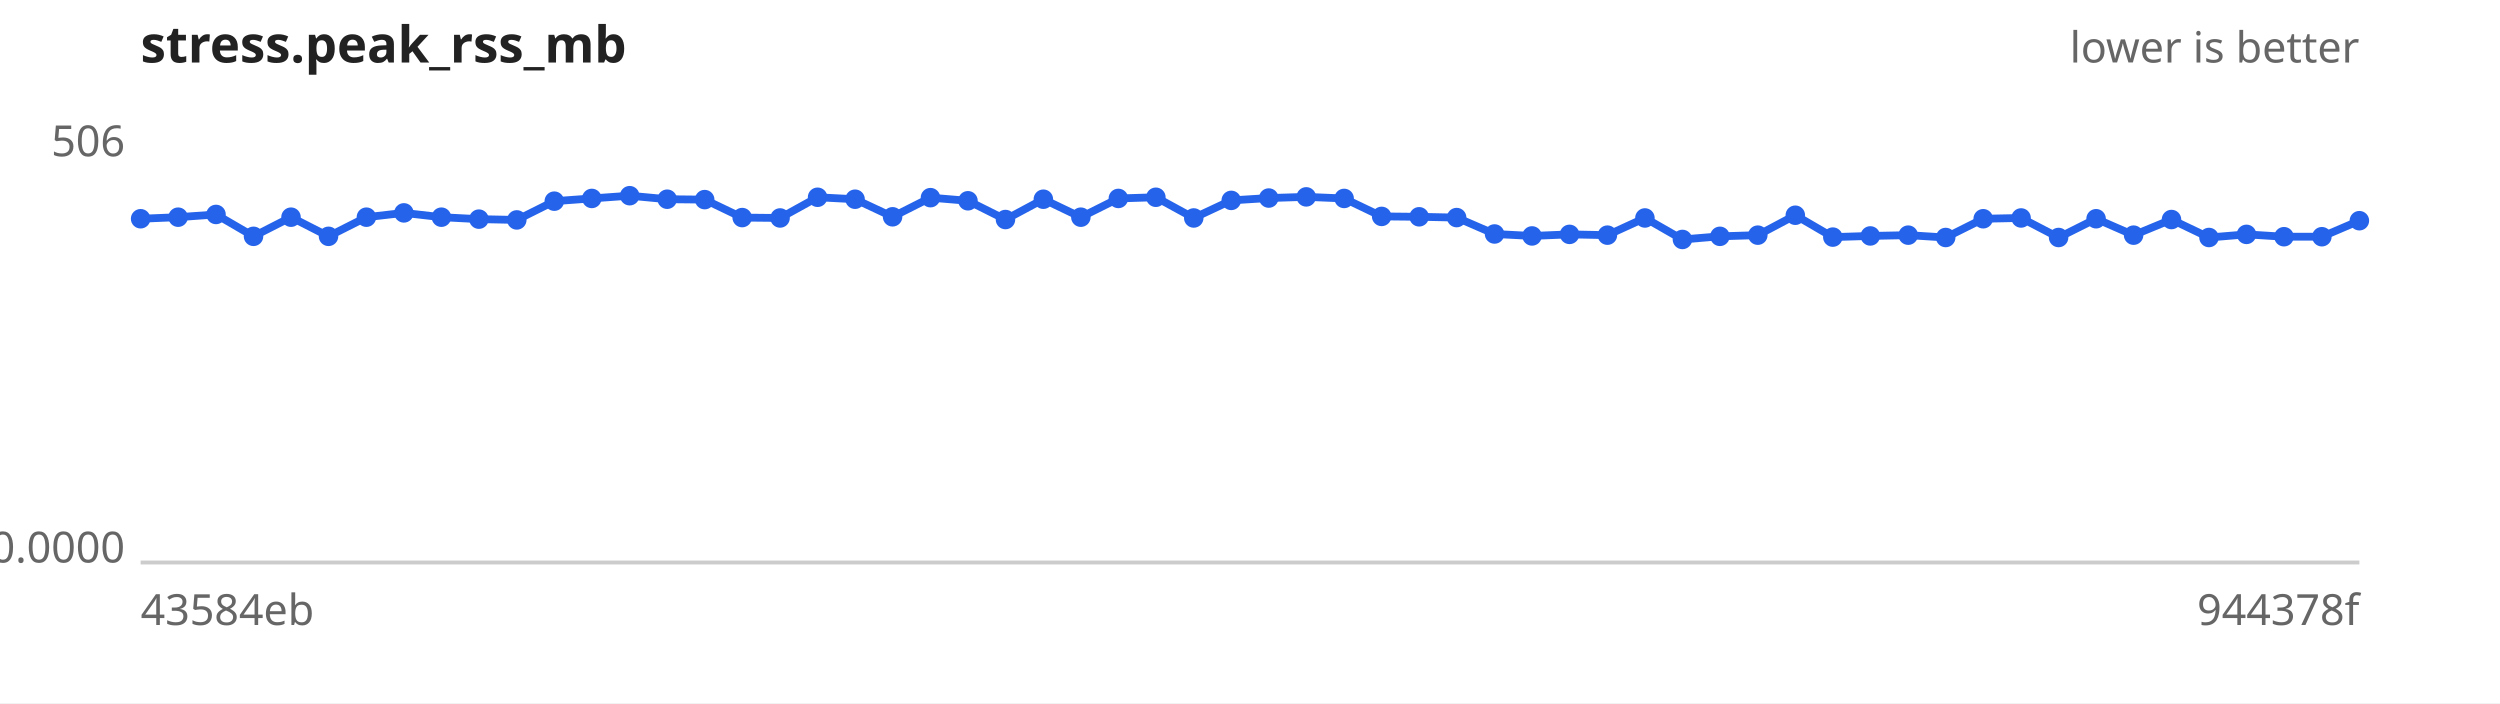
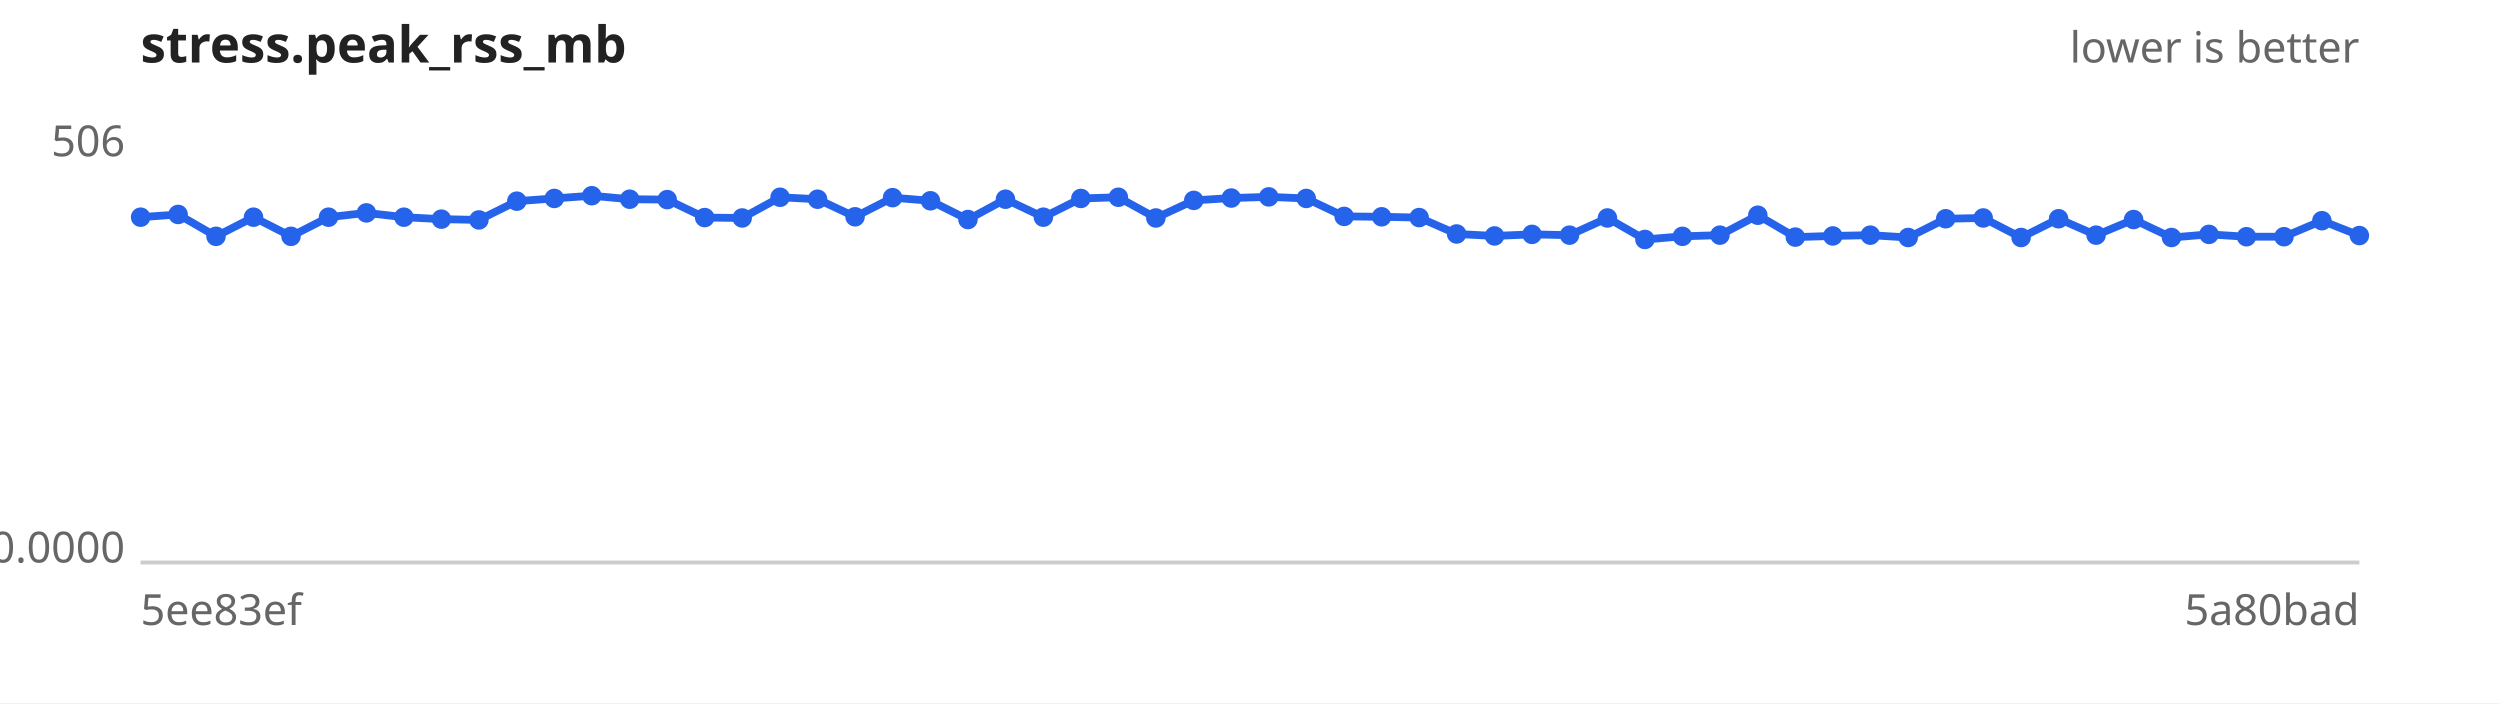
<svg xmlns="http://www.w3.org/2000/svg" width="640" height="180" viewBox="0 0 640 180" font-family="sans-serif" font-size="11">
  <rect width="640" height="180" fill="#ffffff" />
  <text x="36" y="16" font-size="13" font-weight="bold" fill="#222">stress.peak_rss_mb</text>
  <text x="604" y="16" text-anchor="end" fill="#666">lower is better</text>
  <line x1="36" y1="144" x2="604" y2="144" stroke="#ccc" />
  <text x="32" y="40.0" text-anchor="end" fill="#666">506</text>
  <text x="32" y="144.0" text-anchor="end" fill="#666">0.0000</text>
-   <text x="36" y="160" fill="#666">43584eb</text>
-   <text x="604" y="160" text-anchor="end" fill="#666">944378f</text>
-   <path d="M36.0,56.0 L45.6,55.6 L55.3,54.9 L64.9,60.5 L74.5,55.6 L84.1,60.5 L93.8,55.6 L103.4,54.5 L113.0,55.6 L122.6,56.1 L132.3,56.3 L141.9,51.5 L151.5,50.8 L161.2,50.1 L170.8,51.0 L180.4,51.1 L190.0,55.7 L199.7,55.8 L209.3,50.5 L218.9,51.0 L228.5,55.5 L238.2,50.6 L247.8,51.4 L257.4,56.2 L267.1,51.0 L276.7,55.6 L286.3,50.8 L295.9,50.5 L305.6,55.8 L315.2,51.3 L324.8,50.7 L334.4,50.4 L344.1,50.8 L353.7,55.4 L363.3,55.5 L372.9,55.7 L382.6,59.9 L392.2,60.4 L401.8,60.0 L411.5,60.2 L421.1,55.8 L430.7,61.3 L440.3,60.5 L450.0,60.2 L459.6,55.1 L469.2,60.7 L478.8,60.4 L488.5,60.2 L498.1,60.8 L507.7,56.0 L517.4,55.8 L527.0,60.8 L536.6,56.0 L546.2,60.2 L555.9,56.2 L565.5,60.8 L575.1,60.0 L584.7,60.6 L594.4,60.6 L604.0,56.5" fill="none" stroke="#2563eb" stroke-width="2" />
+   <text x="36" y="160" fill="#666">5ee83ef</text>
+   <text x="604" y="160" text-anchor="end" fill="#666">5a80bad</text>
+   <path d="M36.0,55.6 L45.6,54.9 L55.3,60.5 L64.9,55.6 L74.5,60.5 L84.1,55.6 L93.8,54.5 L103.4,55.6 L113.0,56.1 L122.6,56.3 L132.3,51.5 L141.9,50.8 L151.5,50.1 L161.2,51.0 L170.8,51.1 L180.4,55.7 L190.0,55.8 L199.7,50.5 L209.3,51.0 L218.9,55.5 L228.5,50.6 L238.2,51.4 L247.8,56.2 L257.4,51.0 L267.1,55.6 L276.7,50.8 L286.3,50.5 L295.9,55.8 L305.6,51.3 L315.2,50.7 L324.8,50.4 L334.4,50.8 L344.1,55.4 L353.7,55.5 L363.3,55.7 L372.9,59.9 L382.6,60.4 L392.2,60.0 L401.8,60.2 L411.5,55.8 L421.1,61.3 L430.7,60.5 L440.3,60.2 L450.0,55.1 L459.6,60.7 L469.2,60.4 L478.8,60.2 L488.5,60.8 L498.1,56.0 L507.7,55.8 L517.4,60.8 L527.0,56.0 L536.6,60.2 L546.2,56.2 L555.9,60.8 L565.5,60.0 L575.1,60.6 L584.7,60.6 L594.4,56.5 L604.0,60.3" fill="none" stroke="#2563eb" stroke-width="2" />
  <g fill="#2563eb">
-     <circle cx="36.0" cy="56.0" r="2.5" />
-     <circle cx="45.6" cy="55.6" r="2.5" />
-     <circle cx="55.3" cy="54.9" r="2.5" />
-     <circle cx="64.9" cy="60.5" r="2.5" />
-     <circle cx="74.5" cy="55.6" r="2.5" />
-     <circle cx="84.1" cy="60.5" r="2.5" />
-     <circle cx="93.8" cy="55.6" r="2.5" />
-     <circle cx="103.4" cy="54.5" r="2.5" />
-     <circle cx="113.0" cy="55.6" r="2.5" />
-     <circle cx="122.6" cy="56.1" r="2.5" />
-     <circle cx="132.3" cy="56.3" r="2.5" />
-     <circle cx="141.9" cy="51.5" r="2.5" />
-     <circle cx="151.5" cy="50.8" r="2.5" />
-     <circle cx="161.2" cy="50.1" r="2.5" />
-     <circle cx="170.8" cy="51.0" r="2.5" />
-     <circle cx="180.4" cy="51.1" r="2.5" />
-     <circle cx="190.0" cy="55.7" r="2.5" />
-     <circle cx="199.7" cy="55.8" r="2.5" />
-     <circle cx="209.3" cy="50.5" r="2.5" />
-     <circle cx="218.9" cy="51.0" r="2.5" />
-     <circle cx="228.5" cy="55.5" r="2.5" />
-     <circle cx="238.2" cy="50.6" r="2.5" />
-     <circle cx="247.8" cy="51.4" r="2.5" />
-     <circle cx="257.4" cy="56.2" r="2.5" />
-     <circle cx="267.1" cy="51.0" r="2.5" />
-     <circle cx="276.7" cy="55.6" r="2.5" />
-     <circle cx="286.3" cy="50.8" r="2.5" />
-     <circle cx="295.9" cy="50.5" r="2.5" />
-     <circle cx="305.6" cy="55.8" r="2.5" />
-     <circle cx="315.2" cy="51.3" r="2.5" />
-     <circle cx="324.8" cy="50.7" r="2.5" />
-     <circle cx="334.4" cy="50.4" r="2.5" />
-     <circle cx="344.1" cy="50.8" r="2.5" />
-     <circle cx="353.7" cy="55.4" r="2.5" />
-     <circle cx="363.3" cy="55.5" r="2.5" />
-     <circle cx="372.9" cy="55.7" r="2.5" />
-     <circle cx="382.6" cy="59.9" r="2.5" />
-     <circle cx="392.2" cy="60.4" r="2.5" />
-     <circle cx="401.8" cy="60.0" r="2.5" />
-     <circle cx="411.5" cy="60.2" r="2.5" />
-     <circle cx="421.1" cy="55.8" r="2.5" />
-     <circle cx="430.7" cy="61.3" r="2.5" />
-     <circle cx="440.3" cy="60.5" r="2.5" />
-     <circle cx="450.0" cy="60.2" r="2.5" />
-     <circle cx="459.6" cy="55.1" r="2.5" />
-     <circle cx="469.2" cy="60.7" r="2.5" />
-     <circle cx="478.8" cy="60.4" r="2.5" />
-     <circle cx="488.5" cy="60.2" r="2.5" />
-     <circle cx="498.1" cy="60.8" r="2.5" />
-     <circle cx="507.7" cy="56.0" r="2.5" />
-     <circle cx="517.4" cy="55.8" r="2.5" />
-     <circle cx="527.0" cy="60.8" r="2.5" />
-     <circle cx="536.6" cy="56.0" r="2.5" />
-     <circle cx="546.2" cy="60.2" r="2.5" />
-     <circle cx="555.9" cy="56.2" r="2.5" />
-     <circle cx="565.5" cy="60.8" r="2.5" />
-     <circle cx="575.1" cy="60.0" r="2.5" />
+     <circle cx="36.0" cy="55.6" r="2.5" />
+     <circle cx="45.6" cy="54.9" r="2.5" />
+     <circle cx="55.3" cy="60.5" r="2.5" />
+     <circle cx="64.9" cy="55.6" r="2.5" />
+     <circle cx="74.5" cy="60.5" r="2.5" />
+     <circle cx="84.1" cy="55.6" r="2.5" />
+     <circle cx="93.8" cy="54.5" r="2.5" />
+     <circle cx="103.4" cy="55.6" r="2.5" />
+     <circle cx="113.0" cy="56.1" r="2.5" />
+     <circle cx="122.6" cy="56.3" r="2.5" />
+     <circle cx="132.3" cy="51.5" r="2.5" />
+     <circle cx="141.9" cy="50.8" r="2.5" />
+     <circle cx="151.5" cy="50.1" r="2.5" />
+     <circle cx="161.2" cy="51.0" r="2.5" />
+     <circle cx="170.8" cy="51.1" r="2.5" />
+     <circle cx="180.4" cy="55.7" r="2.5" />
+     <circle cx="190.0" cy="55.8" r="2.5" />
+     <circle cx="199.7" cy="50.5" r="2.5" />
+     <circle cx="209.3" cy="51.0" r="2.5" />
+     <circle cx="218.9" cy="55.5" r="2.5" />
+     <circle cx="228.5" cy="50.6" r="2.5" />
+     <circle cx="238.2" cy="51.4" r="2.5" />
+     <circle cx="247.8" cy="56.2" r="2.5" />
+     <circle cx="257.4" cy="51.0" r="2.5" />
+     <circle cx="267.1" cy="55.6" r="2.5" />
+     <circle cx="276.7" cy="50.8" r="2.5" />
+     <circle cx="286.3" cy="50.5" r="2.5" />
+     <circle cx="295.9" cy="55.8" r="2.5" />
+     <circle cx="305.6" cy="51.3" r="2.5" />
+     <circle cx="315.2" cy="50.7" r="2.5" />
+     <circle cx="324.8" cy="50.4" r="2.5" />
+     <circle cx="334.4" cy="50.8" r="2.5" />
+     <circle cx="344.1" cy="55.4" r="2.5" />
+     <circle cx="353.7" cy="55.5" r="2.5" />
+     <circle cx="363.3" cy="55.7" r="2.5" />
+     <circle cx="372.9" cy="59.9" r="2.5" />
+     <circle cx="382.6" cy="60.4" r="2.5" />
+     <circle cx="392.2" cy="60.0" r="2.5" />
+     <circle cx="401.8" cy="60.2" r="2.5" />
+     <circle cx="411.5" cy="55.8" r="2.5" />
+     <circle cx="421.1" cy="61.3" r="2.5" />
+     <circle cx="430.7" cy="60.5" r="2.5" />
+     <circle cx="440.3" cy="60.2" r="2.5" />
+     <circle cx="450.0" cy="55.1" r="2.5" />
+     <circle cx="459.6" cy="60.7" r="2.5" />
+     <circle cx="469.2" cy="60.4" r="2.5" />
+     <circle cx="478.8" cy="60.2" r="2.5" />
+     <circle cx="488.5" cy="60.8" r="2.5" />
+     <circle cx="498.1" cy="56.0" r="2.5" />
+     <circle cx="507.7" cy="55.8" r="2.5" />
+     <circle cx="517.4" cy="60.8" r="2.5" />
+     <circle cx="527.0" cy="56.0" r="2.5" />
+     <circle cx="536.6" cy="60.2" r="2.5" />
+     <circle cx="546.2" cy="56.2" r="2.5" />
+     <circle cx="555.9" cy="60.8" r="2.5" />
+     <circle cx="565.5" cy="60.0" r="2.5" />
+     <circle cx="575.1" cy="60.6" r="2.5" />
    <circle cx="584.7" cy="60.6" r="2.5" />
-     <circle cx="594.4" cy="60.6" r="2.5" />
-     <circle cx="604.0" cy="56.5" r="2.5" />
+     <circle cx="594.4" cy="56.5" r="2.5" />
+     <circle cx="604.0" cy="60.3" r="2.5" />
  </g>
</svg>
